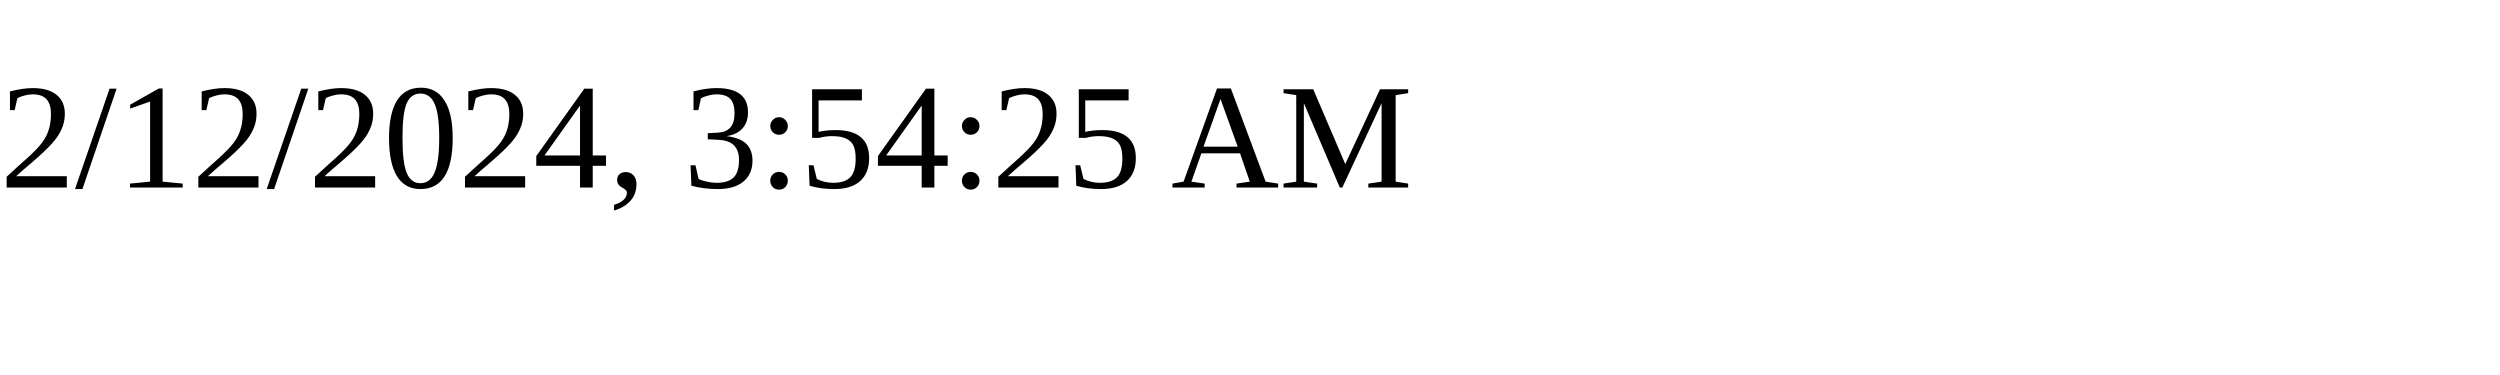
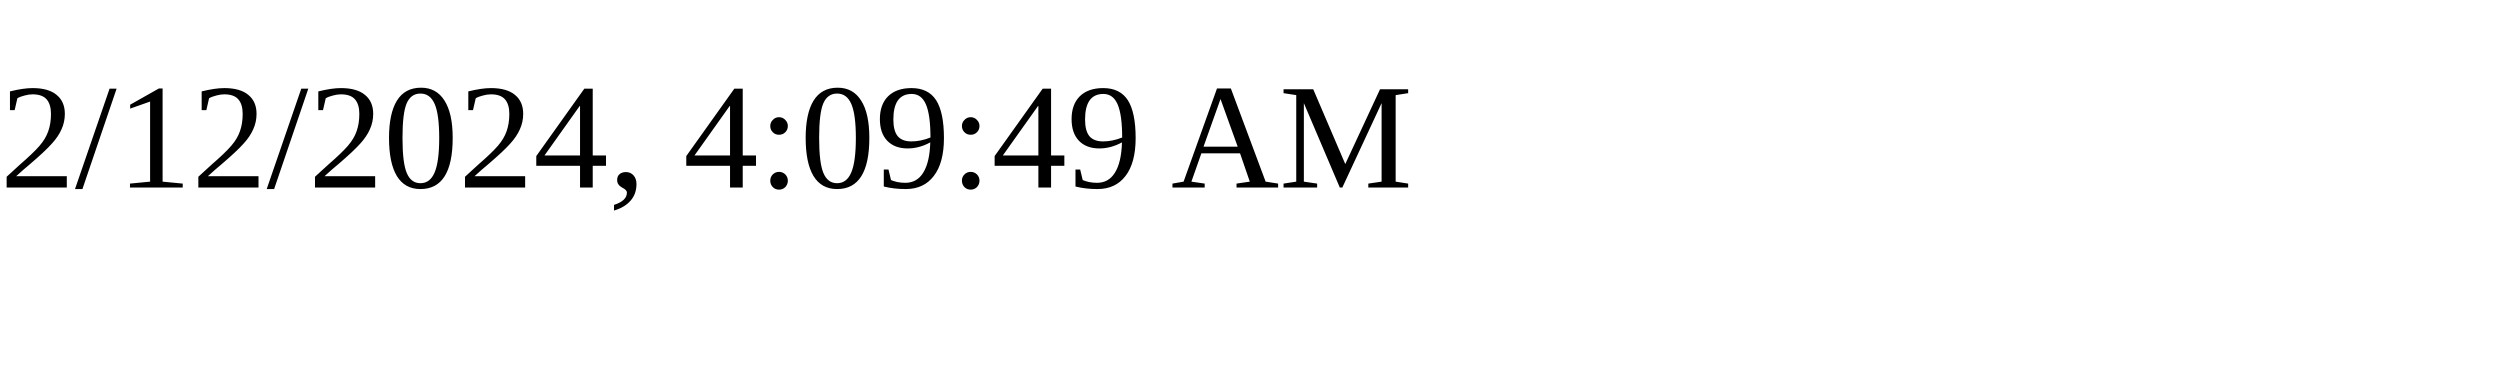
<svg xmlns="http://www.w3.org/2000/svg" height="30" width="200">
-   <text x="0" y="15">2/12/2024, 3:54:25 AM</text>
+   <text x="0" y="15">2/12/2024, 4:09:49 AM</text>
</svg>
